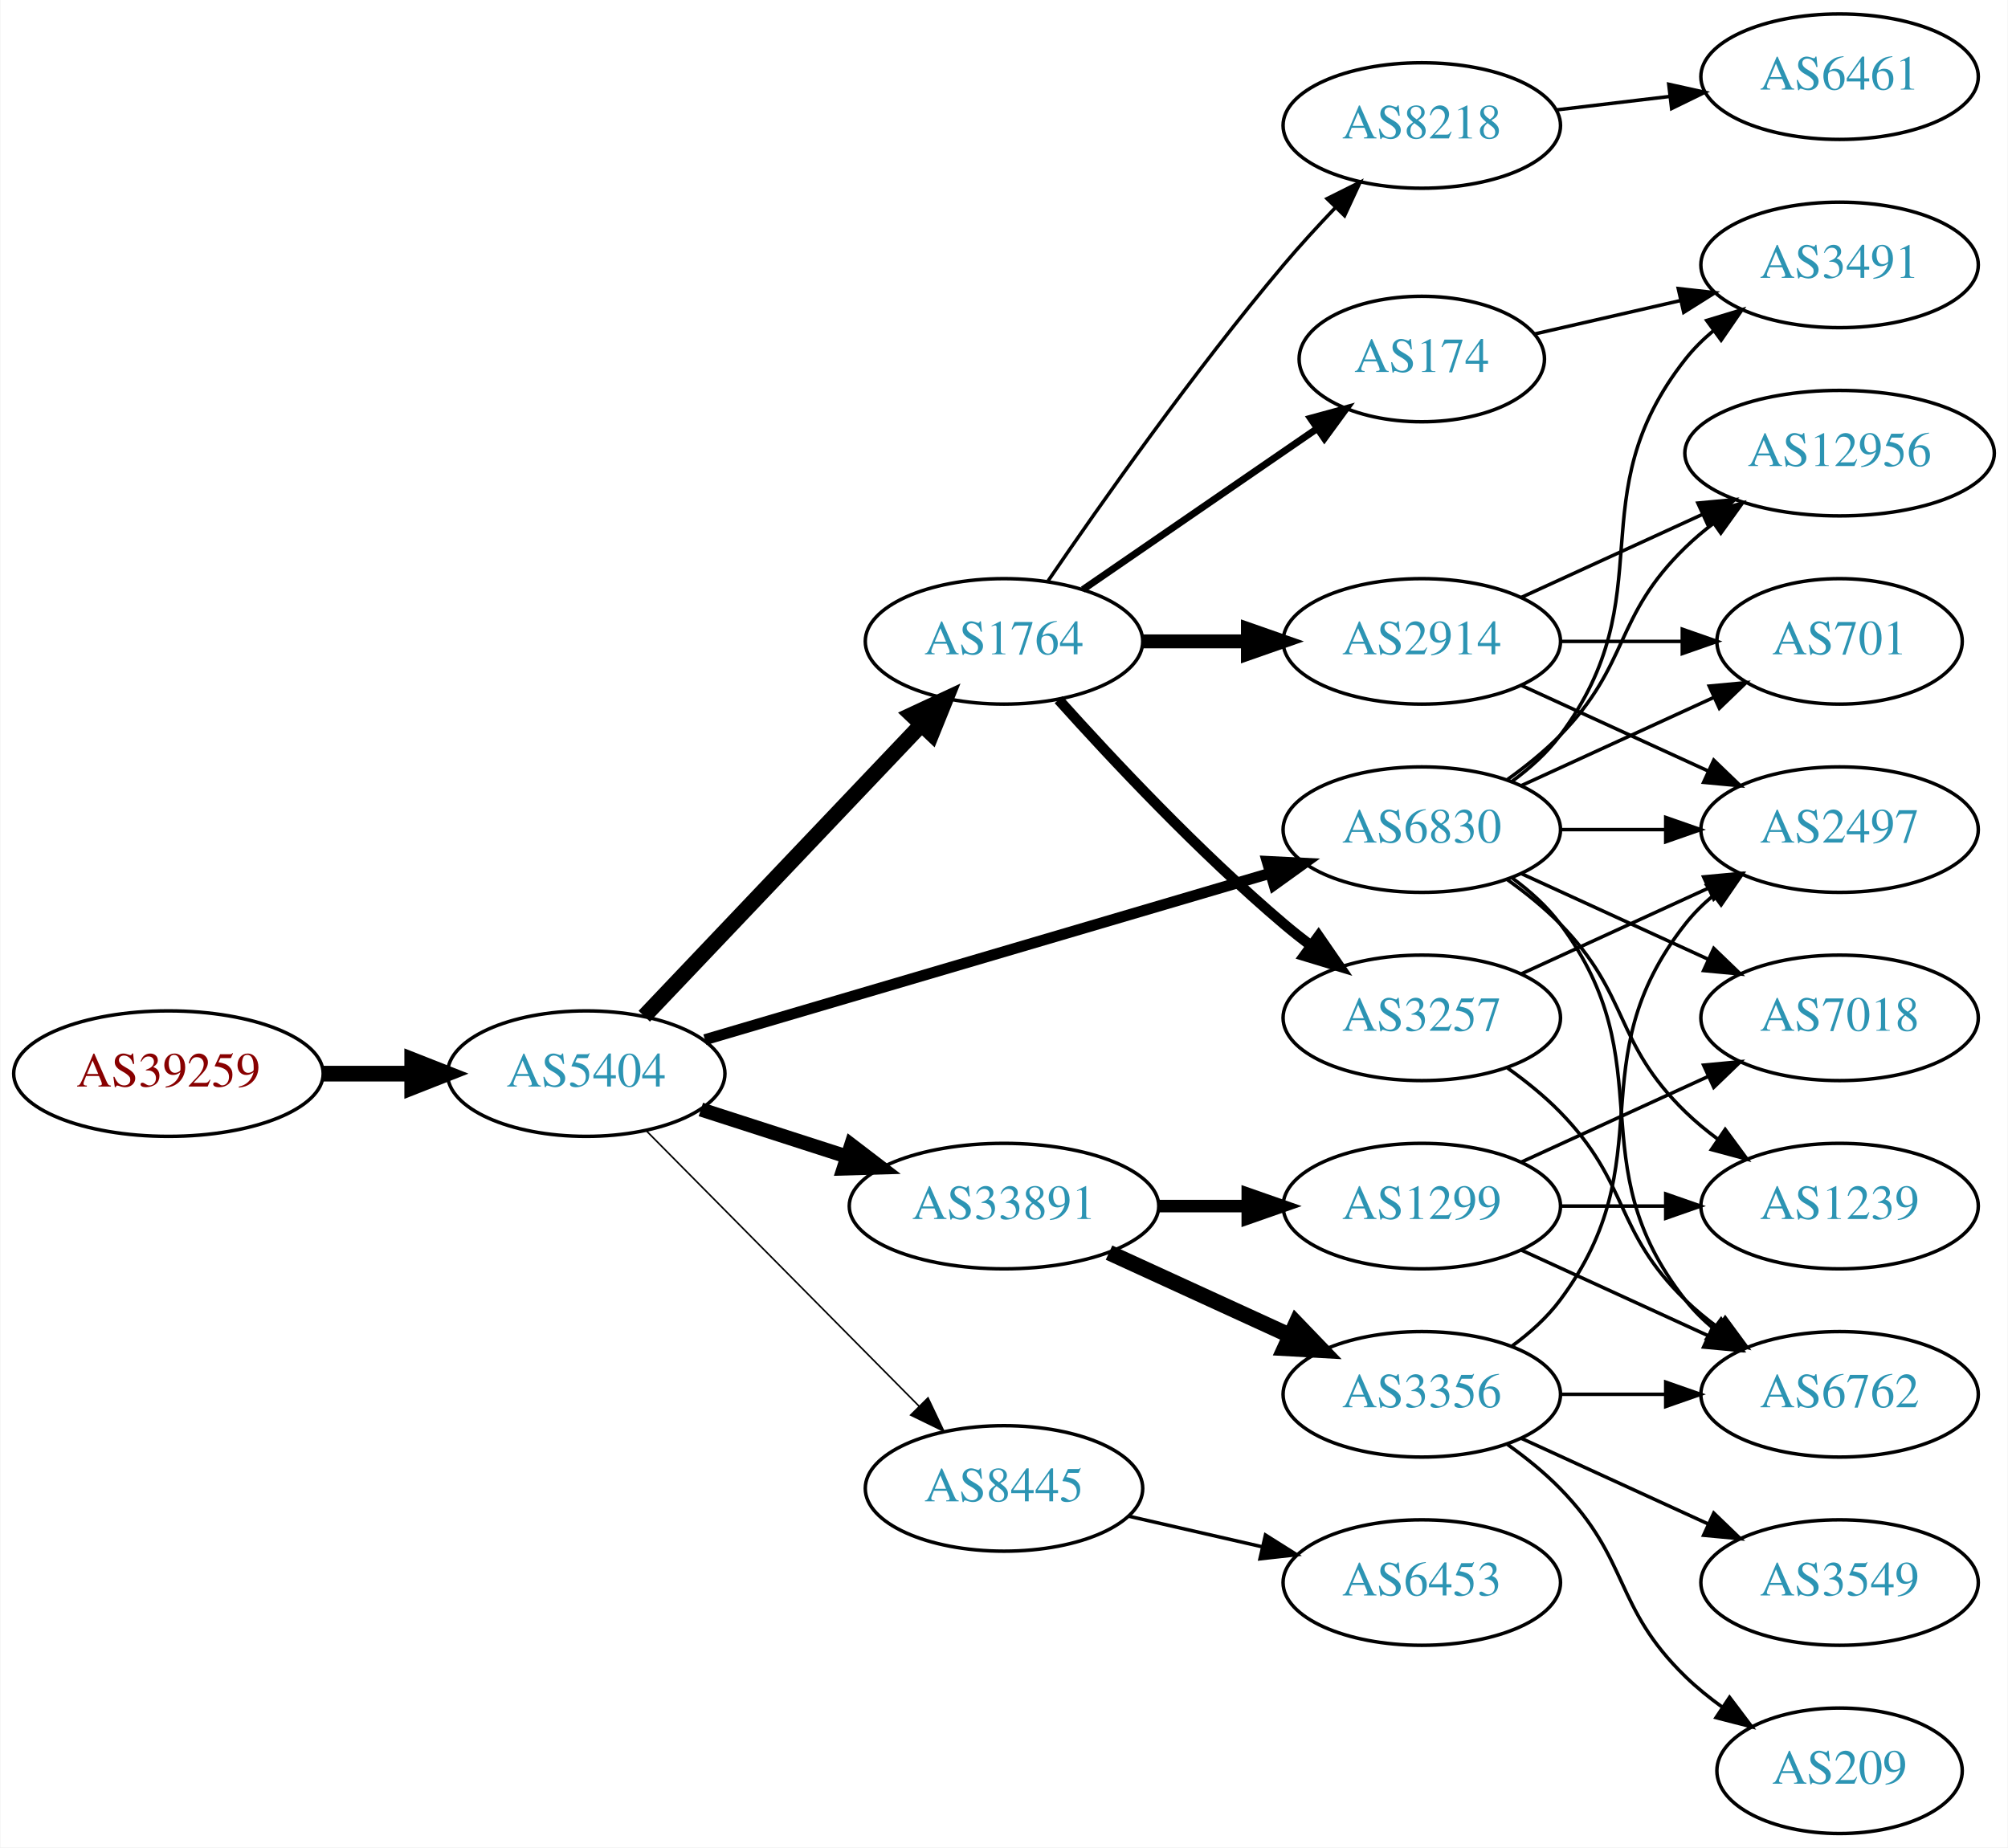
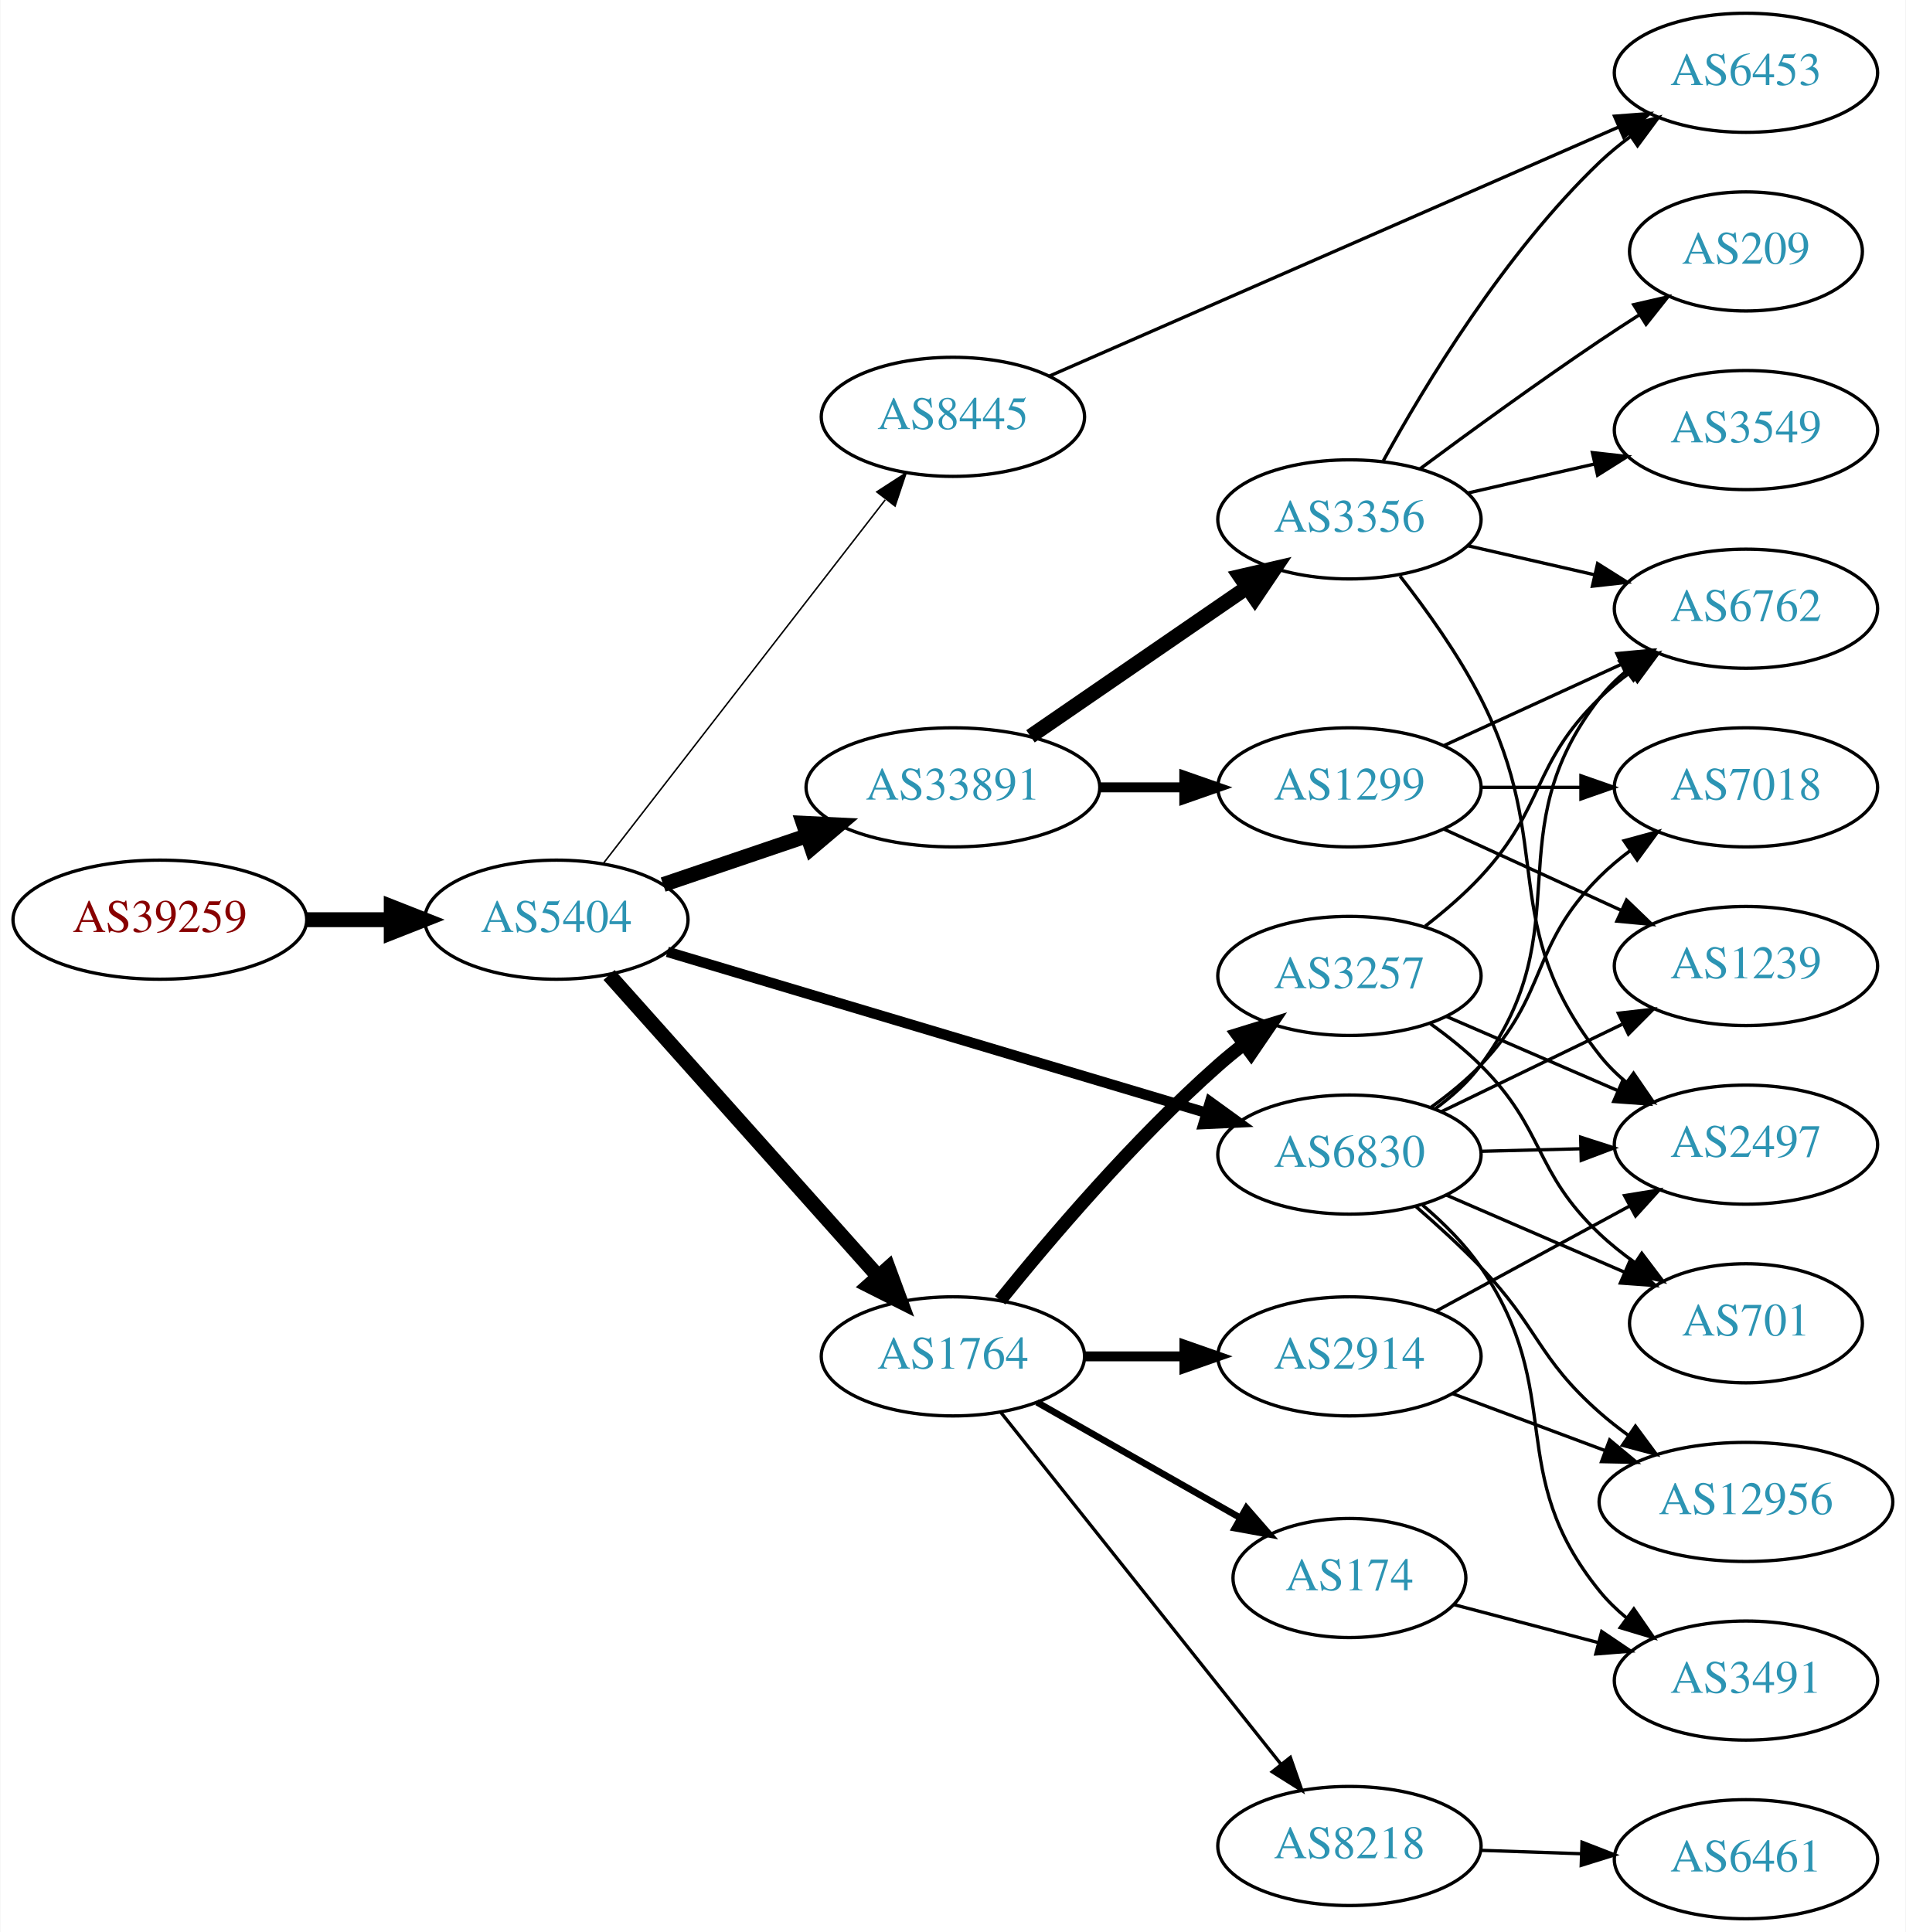
- <svg xmlns="http://www.w3.org/2000/svg" xmlns:xlink="http://www.w3.org/1999/xlink" width="576pt" height="530pt" viewBox="0.00 0.00 575.76 530.00">
-   <g id="graph0" class="graph" transform="scale(1 1) rotate(0) translate(4 526)">
-     <polygon fill="white" stroke="none" points="-4,4 -4,-526 571.762,-526 571.762,4 -4,4" />
+ <svg xmlns="http://www.w3.org/2000/svg" xmlns:xlink="http://www.w3.org/1999/xlink" width="576pt" height="584pt" viewBox="0.00 0.00 575.76 584.00">
+   <g id="graph0" class="graph" transform="scale(1 1) rotate(0) translate(4 580)">
+     <polygon fill="white" stroke="none" points="-4,4 -4,-580 571.762,-580 571.762,4 -4,4" />
    <g id="node1" class="node">
      <g id="a_node1">
        <a xlink:href="/asn/39259" xlink:title="AS39259 ~ Reisenbauer Holding OUE [AT]">
-           <ellipse fill="#ffffff" stroke="black" cx="44.196" cy="-218" rx="44.393" ry="18" />
-           <text text-anchor="middle" x="44.196" y="-214.3" font-family="Times,serif" font-size="14.00" fill="#880000">AS39259</text>
+           <ellipse fill="#ffffff" stroke="black" cx="44.196" cy="-302" rx="44.393" ry="18" />
+           <text text-anchor="middle" x="44.196" y="-298.3" font-family="Times,serif" font-size="14.00" fill="#880000">AS39259</text>
        </a>
      </g>
    </g>
    <g id="node2" class="node">
      <g id="a_node2">
        <a xlink:href="/asn/5404" xlink:title="AS5404 ~ ASN conova communications GmbH [AT]">
-           <ellipse fill="#ffffff" stroke="black" cx="164.039" cy="-218" rx="39.794" ry="18" />
-           <text text-anchor="middle" x="164.039" y="-214.3" font-family="Times,serif" font-size="14.00" fill="#2c94b3">AS5404</text>
+           <ellipse fill="#ffffff" stroke="black" cx="164.039" cy="-302" rx="39.794" ry="18" />
+           <text text-anchor="middle" x="164.039" y="-298.3" font-family="Times,serif" font-size="14.00" fill="#2c94b3">AS5404</text>
        </a>
      </g>
    </g>
    <g id="edge1" class="edge">
-       <path fill="none" stroke="black" stroke-width="4.5" d="M88.407,-218C96.72,-218 105.482,-218 113.965,-218" />
-       <polygon fill="black" stroke="black" stroke-width="4.5" points="114.123,-221.938 124.123,-218 114.123,-214.063 114.123,-221.938" />
+       <path fill="none" stroke="black" stroke-width="4.5" d="M88.407,-302C96.72,-302 105.482,-302 113.965,-302" />
+       <polygon fill="black" stroke="black" stroke-width="4.5" points="114.123,-305.938 124.123,-302 114.123,-298.063 114.123,-305.938" />
    </g>
    <g id="node3" class="node">
      <g id="a_node3">
        <a xlink:href="/asn/1764" xlink:title="AS1764 ~ NEXTLAYER-AS [AT]">
-           <ellipse fill="#ffffff" stroke="black" cx="283.881" cy="-342" rx="39.794" ry="18" />
-           <text text-anchor="middle" x="283.881" y="-338.3" font-family="Times,serif" font-size="14.00" fill="#2c94b3">AS1764</text>
+           <ellipse fill="#ffffff" stroke="black" cx="283.881" cy="-170" rx="39.794" ry="18" />
+           <text text-anchor="middle" x="283.881" y="-166.3" font-family="Times,serif" font-size="14.00" fill="#2c94b3">AS1764</text>
        </a>
      </g>
    </g>
    <g id="edge2" class="edge">
-       <path fill="none" stroke="black" stroke-width="4.5" d="M180.687,-234.466C201.025,-255.867 236.693,-293.398 260.052,-317.977" />
-       <polygon fill="black" stroke="black" stroke-width="4.5" points="257.425,-320.929 267.168,-325.466 263.133,-315.504 257.425,-320.929" />
+       <path fill="none" stroke="black" stroke-width="4.5" d="M179.963,-285.282C200.506,-262.272 237.625,-220.693 261.222,-194.261" />
+       <polygon fill="black" stroke="black" stroke-width="4.5" points="264.355,-196.664 268.078,-186.582 258.481,-191.42 264.355,-196.664" />
    </g>
    <g id="node4" class="node">
      <g id="a_node4">
        <a xlink:href="/asn/33891" xlink:title="AS33891 ~ CORE-BACKBONE GMBH GLOBAL NETWORK [DE]">
-           <ellipse fill="#ffffff" stroke="black" cx="283.881" cy="-180" rx="44.393" ry="18" />
-           <text text-anchor="middle" x="283.881" y="-176.3" font-family="Times,serif" font-size="14.00" fill="#2c94b3">AS33891</text>
+           <ellipse fill="#ffffff" stroke="black" cx="283.881" cy="-342" rx="44.393" ry="18" />
+           <text text-anchor="middle" x="283.881" y="-338.3" font-family="Times,serif" font-size="14.00" fill="#2c94b3">AS33891</text>
        </a>
      </g>
    </g>
    <g id="edge3" class="edge">
-       <path fill="none" stroke="black" stroke-width="4.05" d="M196.929,-207.717C209.763,-203.578 224.783,-198.735 238.645,-194.265" />
-       <polygon fill="black" stroke="black" stroke-width="4.05" points="240.056,-197.533 248.486,-191.091 237.881,-190.788 240.056,-197.533" />
+       <path fill="none" stroke="black" stroke-width="4.5" d="M196.309,-312.614C209.605,-317.128 225.331,-322.465 239.707,-327.345" />
+       <polygon fill="black" stroke="black" stroke-width="4.5" points="238.663,-331.149 249.398,-330.635 241.194,-323.692 238.663,-331.149" />
    </g>
    <g id="node5" class="node">
      <g id="a_node5">
        <a xlink:href="/asn/6830" xlink:title="AS6830 ~ LGI-UPC [AT]">
-           <ellipse fill="#ffffff" stroke="black" cx="403.724" cy="-288" rx="39.794" ry="18" />
-           <text text-anchor="middle" x="403.724" y="-284.3" font-family="Times,serif" font-size="14.00" fill="#2c94b3">AS6830</text>
+           <ellipse fill="#ffffff" stroke="black" cx="403.724" cy="-231" rx="39.794" ry="18" />
+           <text text-anchor="middle" x="403.724" y="-227.3" font-family="Times,serif" font-size="14.00" fill="#2c94b3">AS6830</text>
        </a>
      </g>
    </g>
    <g id="edge4" class="edge">
-       <path fill="none" stroke="black" stroke-width="3.15" d="M198.088,-227.733C240.394,-240.193 313.759,-261.799 360.192,-275.474" />
-       <polygon fill="black" stroke="black" stroke-width="3.15" points="359.374,-278.882 369.955,-278.349 361.352,-272.167 359.374,-278.882" />
+       <path fill="none" stroke="black" stroke-width="3.15" d="M197.589,-292.277C239.876,-279.645 313.787,-257.567 360.391,-243.645" />
+       <polygon fill="black" stroke="black" stroke-width="3.15" points="361.606,-246.935 370.186,-240.72 359.602,-240.228 361.606,-246.935" />
    </g>
    <g id="node6" class="node">
      <g id="a_node6">
        <a xlink:href="/asn/8445" xlink:title="AS8445 ~ SALZBURG-AG-AS [AT]">
-           <ellipse fill="#ffffff" stroke="black" cx="283.881" cy="-99" rx="39.794" ry="18" />
-           <text text-anchor="middle" x="283.881" y="-95.3" font-family="Times,serif" font-size="14.00" fill="#2c94b3">AS8445</text>
+           <ellipse fill="#ffffff" stroke="black" cx="283.881" cy="-454" rx="39.794" ry="18" />
+           <text text-anchor="middle" x="283.881" y="-450.3" font-family="Times,serif" font-size="14.00" fill="#2c94b3">AS8445</text>
        </a>
      </g>
    </g>
    <g id="edge5" class="edge">
-       <path fill="none" stroke="black" stroke-width="0.45" d="M181.424,-201.454C201.74,-180.939 236.501,-145.836 259.584,-122.526" />
-       <polygon fill="black" stroke="black" stroke-width="0.45" points="262.085,-124.974 266.635,-115.406 257.111,-120.049 262.085,-124.974" />
+       <path fill="none" stroke="black" stroke-width="0.45" d="M178.1,-318.847C198.805,-345.554 239.283,-397.764 263.417,-428.895" />
+       <polygon fill="black" stroke="black" stroke-width="0.45" points="260.868,-431.319 269.761,-437.077 266.4,-427.03 260.868,-431.319" />
    </g>
    <g id="node7" class="node">
      <g id="a_node7">
-         <a xlink:href="/asn/8218" xlink:title="AS8218 ~ legacy Neotelecoms [FR]">
-           <ellipse fill="#ffffff" stroke="black" cx="403.724" cy="-490" rx="39.794" ry="18" />
-           <text text-anchor="middle" x="403.724" y="-486.3" font-family="Times,serif" font-size="14.00" fill="#2c94b3">AS8218</text>
+         <a xlink:href="/asn/174" xlink:title="AS174 ~ Cogent Communications [US]">
+           <ellipse fill="#ffffff" stroke="black" cx="403.724" cy="-103" rx="35.194" ry="18" />
+           <text text-anchor="middle" x="403.724" y="-99.3" font-family="Times,serif" font-size="14.00" fill="#2c94b3">AS174</text>
        </a>
      </g>
    </g>
    <g id="edge6" class="edge">
-       <path fill="none" stroke="black" d="M296.54,-359.377C311.411,-381.182 338.3,-419.425 364.077,-450 368.677,-455.456 373.842,-461.096 378.863,-466.358" />
-       <polygon fill="black" stroke="black" points="376.552,-469.003 386.032,-473.733 381.571,-464.123 376.552,-469.003" />
+       <path fill="none" stroke="black" stroke-width="2" d="M309.298,-156.118C327.107,-145.992 351.409,-132.175 370.763,-121.171" />
+       <polygon fill="black" stroke="black" stroke-width="2" points="372.577,-124.166 379.541,-116.181 369.118,-118.081 372.577,-124.166" />
    </g>
    <g id="node8" class="node">
      <g id="a_node8">
-         <a xlink:href="/asn/3257" xlink:title="AS3257 ~ GTT [DE]">
-           <ellipse fill="#ffffff" stroke="black" cx="403.724" cy="-234" rx="39.794" ry="18" />
-           <text text-anchor="middle" x="403.724" y="-230.3" font-family="Times,serif" font-size="14.00" fill="#2c94b3">AS3257</text>
+         <a xlink:href="/asn/8218" xlink:title="AS8218 ~ legacy Neotelecoms [FR]">
+           <ellipse fill="#ffffff" stroke="black" cx="403.724" cy="-22" rx="39.794" ry="18" />
+           <text text-anchor="middle" x="403.724" y="-18.3" font-family="Times,serif" font-size="14.00" fill="#2c94b3">AS8218</text>
        </a>
      </g>
    </g>
    <g id="edge7" class="edge">
-       <path fill="none" stroke="black" stroke-width="3" d="M299.527,-325.275C314.828,-308.235 339.925,-281.477 364.077,-261 366.574,-258.883 369.235,-256.768 371.946,-254.707" />
-       <polygon fill="black" stroke="black" stroke-width="3" points="374.112,-257.459 380.123,-248.734 369.983,-251.806 374.112,-257.459" />
+       <path fill="none" stroke="black" d="M298.399,-153.023C319.177,-126.927 359.068,-76.827 383.05,-46.708" />
+       <polygon fill="black" stroke="black" points="385.872,-48.783 389.363,-38.779 380.396,-44.422 385.872,-48.783" />
    </g>
    <g id="node9" class="node">
      <g id="a_node9">
-         <a xlink:href="/asn/174" xlink:title="AS174 ~ Cogent Communications [US]">
-           <ellipse fill="#ffffff" stroke="black" cx="403.724" cy="-423" rx="35.194" ry="18" />
-           <text text-anchor="middle" x="403.724" y="-419.3" font-family="Times,serif" font-size="14.00" fill="#2c94b3">AS174</text>
+         <a xlink:href="/asn/3257" xlink:title="AS3257 ~ GTT [DE]">
+           <ellipse fill="#ffffff" stroke="black" cx="403.724" cy="-285" rx="39.794" ry="18" />
+           <text text-anchor="middle" x="403.724" y="-281.3" font-family="Times,serif" font-size="14.00" fill="#2c94b3">AS3257</text>
        </a>
      </g>
    </g>
    <g id="edge8" class="edge">
-       <path fill="none" stroke="black" stroke-width="2" d="M306.495,-356.857C325.333,-369.805 352.812,-388.693 373.588,-402.973" />
-       <polygon fill="black" stroke="black" stroke-width="2" points="371.813,-406.001 382.037,-408.781 375.779,-400.232 371.813,-406.001" />
+       <path fill="none" stroke="black" stroke-width="4" d="M298.156,-186.939C313.114,-205.474 338.668,-235.538 364.077,-258 366.53,-260.168 369.16,-262.318 371.852,-264.403" />
+       <polygon fill="black" stroke="black" stroke-width="4" points="369.872,-267.291 379.997,-270.412 374.028,-261.658 369.872,-267.291" />
    </g>
    <g id="node10" class="node">
      <g id="a_node10">
        <a xlink:href="/asn/2914" xlink:title="AS2914 ~ NTT America, Inc. [US]">
-           <ellipse fill="#ffffff" stroke="black" cx="403.724" cy="-342" rx="39.794" ry="18" />
-           <text text-anchor="middle" x="403.724" y="-338.3" font-family="Times,serif" font-size="14.00" fill="#2c94b3">AS2914</text>
+           <ellipse fill="#ffffff" stroke="black" cx="403.724" cy="-170" rx="39.794" ry="18" />
+           <text text-anchor="middle" x="403.724" y="-166.3" font-family="Times,serif" font-size="14.00" fill="#2c94b3">AS2914</text>
        </a>
      </g>
    </g>
    <g id="edge9" class="edge">
-       <path fill="none" stroke="black" stroke-width="4" d="M323.794,-342C333.347,-342 343.697,-342 353.659,-342" />
-       <polygon fill="black" stroke="black" stroke-width="4" points="353.852,-345.5 363.852,-342 353.852,-338.5 353.852,-345.5" />
+       <path fill="none" stroke="black" stroke-width="3" d="M323.794,-170C333.347,-170 343.697,-170 353.659,-170" />
+       <polygon fill="black" stroke="black" stroke-width="3" points="353.852,-173.5 363.852,-170 353.852,-166.5 353.852,-173.5" />
+     </g>
+     <g id="node11" class="node">
+       <g id="a_node11">
+         <a xlink:href="/asn/3356" xlink:title="AS3356 ~ Level 3 Parent, LLC [US]">
+           <ellipse fill="#ffffff" stroke="black" cx="403.724" cy="-423" rx="39.794" ry="18" />
+           <text text-anchor="middle" x="403.724" y="-419.3" font-family="Times,serif" font-size="14.00" fill="#2c94b3">AS3356</text>
+         </a>
+       </g>
+     </g>
+     <g id="edge10" class="edge">
+       <path fill="none" stroke="black" stroke-width="4.5" d="M307.324,-357.426C325.905,-370.198 352.466,-388.455 372.846,-402.463" />
+       <polygon fill="black" stroke="black" stroke-width="4.5" points="370.689,-405.758 381.16,-408.178 375.149,-399.269 370.689,-405.758" />
    </g>
    <g id="node12" class="node">
      <g id="a_node12">
-         <a xlink:href="/asn/3356" xlink:title="AS3356 ~ Level 3 Parent, LLC [US]">
-           <ellipse fill="#ffffff" stroke="black" cx="403.724" cy="-126" rx="39.794" ry="18" />
-           <text text-anchor="middle" x="403.724" y="-122.3" font-family="Times,serif" font-size="14.00" fill="#2c94b3">AS3356</text>
+         <a xlink:href="/asn/1299" xlink:title="AS1299 ~ Telia Carrier [EU]">
+           <ellipse fill="#ffffff" stroke="black" cx="403.724" cy="-342" rx="39.794" ry="18" />
+           <text text-anchor="middle" x="403.724" y="-338.3" font-family="Times,serif" font-size="14.00" fill="#2c94b3">AS1299</text>
        </a>
      </g>
    </g>
    <g id="edge11" class="edge">
-       <path fill="none" stroke="black" stroke-width="4.5" d="M314.011,-166.652C329.622,-159.498 349.02,-150.609 365.692,-142.97" />
-       <polygon fill="black" stroke="black" stroke-width="4.5" points="367.693,-146.384 375.144,-138.638 364.412,-139.225 367.693,-146.384" />
+       <path fill="none" stroke="black" stroke-width="3" d="M328.092,-342C336.405,-342 345.168,-342 353.65,-342" />
+       <polygon fill="black" stroke="black" stroke-width="3" points="353.809,-345.5 363.809,-342 353.809,-338.5 353.809,-345.5" />
+     </g>
+     <g id="node14" class="node">
+       <g id="a_node14">
+         <a xlink:href="/asn/7018" xlink:title="AS7018 ~ AT&amp;T Services, Inc. [US]">
+           <ellipse fill="#ffffff" stroke="black" cx="523.566" cy="-342" rx="39.794" ry="18" />
+           <text text-anchor="middle" x="523.566" y="-338.3" font-family="Times,serif" font-size="14.00" fill="#2c94b3">AS7018</text>
+         </a>
+       </g>
+     </g>
+     <g id="edge25" class="edge">
+       <path fill="none" stroke="black" d="M428.4,-245.31C433.653,-249.072 438.962,-253.382 443.37,-258 464.059,-279.674 458.134,-293.863 479.37,-315 482.181,-317.798 485.333,-320.444 488.619,-322.905" />
+       <polygon fill="black" stroke="black" points="486.725,-325.851 496.95,-328.626 490.688,-320.08 486.725,-325.851" />
+     </g>
+     <g id="node15" class="node">
+       <g id="a_node15">
+         <a xlink:href="/asn/6762" xlink:title="AS6762 ~ TELECOM ITALIA SPARKLE S.p.A. [IT]">
+           <ellipse fill="#ffffff" stroke="black" cx="523.566" cy="-396" rx="39.794" ry="18" />
+           <text text-anchor="middle" x="523.566" y="-392.3" font-family="Times,serif" font-size="14.00" fill="#2c94b3">AS6762</text>
+         </a>
+       </g>
+     </g>
+     <g id="edge23" class="edge">
+       <path fill="none" stroke="black" d="M429.685,-244.859C434.759,-248.59 439.669,-253.001 443.37,-258 474.23,-299.683 447.454,-328.121 479.37,-369 481.683,-371.963 484.419,-374.686 487.373,-377.167" />
+       <polygon fill="black" stroke="black" points="485.428,-380.081 495.563,-383.17 489.566,-374.435 485.428,-380.081" />
+     </g>
+     <g id="node16" class="node">
+       <g id="a_node16">
+         <a xlink:href="/asn/1239" xlink:title="AS1239 ~ Sprint [US]">
+           <ellipse fill="#ffffff" stroke="black" cx="523.566" cy="-288" rx="39.794" ry="18" />
+           <text text-anchor="middle" x="523.566" y="-284.3" font-family="Times,serif" font-size="14.00" fill="#2c94b3">AS1239</text>
+         </a>
+       </g>
+     </g>
+     <g id="edge27" class="edge">
+       <path fill="none" stroke="black" d="M431.464,-243.934C447.622,-251.75 468.437,-261.818 486.091,-270.357" />
+       <polygon fill="black" stroke="black" points="484.998,-273.716 495.524,-274.92 488.046,-267.415 484.998,-273.716" />
+     </g>
+     <g id="node17" class="node">
+       <g id="a_node17">
+         <a xlink:href="/asn/2497" xlink:title="AS2497 ~ Internet Initiative Japan Inc. [JP]">
+           <ellipse fill="#ffffff" stroke="black" cx="523.566" cy="-234" rx="39.794" ry="18" />
+           <text text-anchor="middle" x="523.566" y="-230.3" font-family="Times,serif" font-size="14.00" fill="#2c94b3">AS2497</text>
+         </a>
+       </g>
+     </g>
+     <g id="edge26" class="edge">
+       <path fill="none" stroke="black" d="M443.636,-231.991C453.19,-232.234 463.539,-232.497 473.502,-232.751" />
+       <polygon fill="black" stroke="black" points="473.609,-236.255 483.695,-233.01 473.787,-229.257 473.609,-236.255" />
+     </g>
+     <g id="node21" class="node">
+       <g id="a_node21">
+         <a xlink:href="/asn/701" xlink:title="AS701 ~ UUNET [US]">
+           <ellipse fill="#ffffff" stroke="black" cx="523.566" cy="-180" rx="35.194" ry="18" />
+           <text text-anchor="middle" x="523.566" y="-176.3" font-family="Times,serif" font-size="14.00" fill="#2c94b3">AS701</text>
+         </a>
+       </g>
+     </g>
+     <g id="edge21" class="edge">
+       <path fill="none" stroke="black" d="M432.95,-218.784C449.151,-211.773 469.649,-202.902 486.95,-195.414" />
+       <polygon fill="black" stroke="black" points="488.398,-198.601 496.185,-191.417 485.618,-192.177 488.398,-198.601" />
+     </g>
+     <g id="node22" class="node">
+       <g id="a_node22">
+         <a xlink:href="/asn/3491" xlink:title="AS3491 ~ PCCW Global, Inc. [US]">
+           <ellipse fill="#ffffff" stroke="black" cx="523.566" cy="-72" rx="39.794" ry="18" />
+           <text text-anchor="middle" x="523.566" y="-68.3" font-family="Times,serif" font-size="14.00" fill="#2c94b3">AS3491</text>
+         </a>
+       </g>
+     </g>
+     <g id="edge22" class="edge">
+       <path fill="none" stroke="black" d="M425.861,-215.711C432.151,-210.355 438.623,-203.93 443.37,-197 469.596,-158.721 450.118,-135.019 479.37,-99 481.74,-96.082 484.513,-93.389 487.491,-90.927" />
+       <polygon fill="black" stroke="black" points="489.682,-93.661 495.713,-84.95 485.567,-87.999 489.682,-93.661" />
+     </g>
+     <g id="node23" class="node">
+       <g id="a_node23">
+         <a xlink:href="/asn/12956" xlink:title="AS12956 ~ TELXIUS [ES]">
+           <ellipse fill="#ffffff" stroke="black" cx="523.566" cy="-126" rx="44.393" ry="18" />
+           <text text-anchor="middle" x="523.566" y="-122.3" font-family="Times,serif" font-size="14.00" fill="#2c94b3">AS12956</text>
+         </a>
+       </g>
+     </g>
+     <g id="edge24" class="edge">
+       <path fill="none" stroke="black" d="M423.767,-215.335C430.201,-209.762 437.289,-203.302 443.37,-197 460.914,-178.817 460.405,-169.696 479.37,-153 482.04,-150.65 484.937,-148.371 487.924,-146.201" />
+       <polygon fill="black" stroke="black" points="490.162,-148.912 496.466,-140.397 486.228,-143.122 490.162,-148.912" />
+     </g>
+     <g id="node18" class="node">
+       <g id="a_node18">
+         <a xlink:href="/asn/6453" xlink:title="AS6453 ~ TATA COMMUNICATIONS (AMERICA) INC [US]">
+           <ellipse fill="#ffffff" stroke="black" cx="523.566" cy="-558" rx="39.794" ry="18" />
+           <text text-anchor="middle" x="523.566" y="-554.3" font-family="Times,serif" font-size="14.00" fill="#2c94b3">AS6453</text>
+         </a>
+       </g>
+     </g>
+     <g id="edge34" class="edge">
+       <path fill="none" stroke="black" d="M313.08,-466.339C355.876,-485.064 437.283,-520.684 485.037,-541.579" />
+       <polygon fill="black" stroke="black" points="483.84,-544.875 494.404,-545.677 486.646,-538.462 483.84,-544.875" />
+     </g>
+     <g id="edge31" class="edge">
+       <path fill="none" stroke="black" d="M435.378,-94.936C448.676,-91.438 464.492,-87.277 478.978,-83.466" />
+       <polygon fill="black" stroke="black" points="479.968,-86.825 488.748,-80.896 478.187,-80.056 479.968,-86.825" />
    </g>
    <g id="node13" class="node">
      <g id="a_node13">
-         <a xlink:href="/asn/1299" xlink:title="AS1299 ~ Telia Carrier [EU]">
-           <ellipse fill="#ffffff" stroke="black" cx="403.724" cy="-180" rx="39.794" ry="18" />
-           <text text-anchor="middle" x="403.724" y="-176.3" font-family="Times,serif" font-size="14.00" fill="#2c94b3">AS1299</text>
+         <a xlink:href="/asn/6461" xlink:title="AS6461 ~ Zayo Bandwidth [US]">
+           <ellipse fill="#ffffff" stroke="black" cx="523.566" cy="-18" rx="39.794" ry="18" />
+           <text text-anchor="middle" x="523.566" y="-14.3" font-family="Times,serif" font-size="14.00" fill="#2c94b3">AS6461</text>
        </a>
      </g>
    </g>
    <g id="edge12" class="edge">
-       <path fill="none" stroke="black" stroke-width="3.6" d="M328.092,-180C336.405,-180 345.168,-180 353.65,-180" />
-       <polygon fill="black" stroke="black" stroke-width="3.6" points="353.809,-183.5 363.809,-180 353.809,-176.5 353.809,-183.5" />
-     </g>
-     <g id="node14" class="node">
-       <g id="a_node14">
-         <a xlink:href="/asn/6762" xlink:title="AS6762 ~ TELECOM ITALIA SPARKLE S.p.A. [IT]">
-           <ellipse fill="#ffffff" stroke="black" cx="523.566" cy="-126" rx="39.794" ry="18" />
-           <text text-anchor="middle" x="523.566" y="-122.3" font-family="Times,serif" font-size="14.00" fill="#2c94b3">AS6762</text>
-         </a>
-       </g>
-     </g>
-     <g id="edge26" class="edge">
-       <path fill="none" stroke="black" d="M429.655,-274.118C434.731,-270.389 439.649,-265.984 443.37,-261 473.642,-220.458 448.072,-192.754 479.37,-153 481.695,-150.047 484.439,-147.33 487.398,-144.853" />
-       <polygon fill="black" stroke="black" points="489.591,-147.585 495.595,-138.855 485.457,-141.936 489.591,-147.585" />
-     </g>
-     <g id="node15" class="node">
-       <g id="a_node15">
-         <a xlink:href="/asn/2497" xlink:title="AS2497 ~ Internet Initiative Japan Inc. [JP]">
-           <ellipse fill="#ffffff" stroke="black" cx="523.566" cy="-288" rx="39.794" ry="18" />
-           <text text-anchor="middle" x="523.566" y="-284.3" font-family="Times,serif" font-size="14.00" fill="#2c94b3">AS2497</text>
-         </a>
-       </g>
-     </g>
-     <g id="edge20" class="edge">
-       <path fill="none" stroke="black" d="M443.636,-288C453.19,-288 463.539,-288 473.502,-288" />
-       <polygon fill="black" stroke="black" points="473.695,-291.5 483.695,-288 473.694,-284.5 473.695,-291.5" />
-     </g>
-     <g id="node16" class="node">
-       <g id="a_node16">
-         <a xlink:href="/asn/3491" xlink:title="AS3491 ~ PCCW Global, Inc. [US]">
-           <ellipse fill="#ffffff" stroke="black" cx="523.566" cy="-450" rx="39.794" ry="18" />
-           <text text-anchor="middle" x="523.566" y="-446.3" font-family="Times,serif" font-size="14.00" fill="#2c94b3">AS3491</text>
-         </a>
-       </g>
-     </g>
-     <g id="edge24" class="edge">
-       <path fill="none" stroke="black" d="M429.655,-301.882C434.731,-305.611 439.649,-310.016 443.37,-315 473.642,-355.542 448.072,-383.246 479.37,-423 481.695,-425.953 484.439,-428.67 487.398,-431.147" />
-       <polygon fill="black" stroke="black" points="485.457,-434.064 495.595,-437.145 489.591,-428.415 485.457,-434.064" />
+       <path fill="none" stroke="black" d="M443.31,-20.69C453.076,-20.359 463.693,-19.998 473.887,-19.652" />
+       <polygon fill="black" stroke="black" points="474.018,-23.15 483.894,-19.313 473.781,-16.154 474.018,-23.15" />
+     </g>
+     <g id="edge30" class="edge">
+       <path fill="none" stroke="black" d="M426.634,-300.043C432.401,-304.512 438.395,-309.652 443.37,-315 463.018,-336.118 458.677,-348.906 479.37,-369 482.215,-371.763 485.389,-374.386 488.689,-376.834" />
+       <polygon fill="black" stroke="black" points="486.806,-379.786 497.037,-382.538 490.755,-374.006 486.806,-379.786" />
+     </g>
+     <g id="edge29" class="edge">
+       <path fill="none" stroke="black" d="M432.95,-272.784C448.432,-266.084 467.837,-257.686 484.628,-250.419" />
+       <polygon fill="black" stroke="black" points="486.375,-253.477 494.162,-246.293 483.594,-247.053 486.375,-253.477" />
+     </g>
+     <g id="edge28" class="edge">
+       <path fill="none" stroke="black" d="M428.23,-270.524C433.49,-266.769 438.845,-262.503 443.37,-258 463.036,-238.429 459.21,-226.061 479.37,-207 482.64,-203.909 486.315,-200.98 490.107,-198.271" />
+       <polygon fill="black" stroke="black" points="492.083,-201.16 498.48,-192.714 488.213,-195.328 492.083,-201.16" />
+     </g>
+     <g id="edge33" class="edge">
+       <path fill="none" stroke="black" d="M430.004,-183.73C447.091,-193.009 469.854,-205.372 488.531,-215.515" />
+       <polygon fill="black" stroke="black" points="486.87,-218.596 497.328,-220.293 490.211,-212.445 486.87,-218.596" />
+     </g>
+     <g id="edge32" class="edge">
+       <path fill="none" stroke="black" d="M434.765,-158.783C448.75,-153.562 465.618,-147.263 480.816,-141.589" />
+       <polygon fill="black" stroke="black" points="482.371,-144.744 490.515,-137.967 479.922,-138.186 482.371,-144.744" />
+     </g>
+     <g id="edge18" class="edge">
+       <path fill="none" stroke="black" d="M439.443,-415.045C451.443,-412.296 465.064,-409.175 477.756,-406.267" />
+       <polygon fill="black" stroke="black" points="478.722,-409.636 487.688,-403.991 477.159,-402.813 478.722,-409.636" />
+     </g>
+     <g id="edge16" class="edge">
+       <path fill="none" stroke="black" d="M419.02,-405.86C427.006,-395.647 436.668,-382.147 443.37,-369 466.351,-323.923 448.072,-300.754 479.37,-261 481.695,-258.047 484.439,-255.33 487.398,-252.853" />
+       <polygon fill="black" stroke="black" points="489.591,-255.585 495.595,-246.855 485.457,-249.936 489.591,-255.585" />
+     </g>
+     <g id="edge17" class="edge">
+       <path fill="none" stroke="black" d="M413.965,-440.713C426.51,-463.561 450.687,-503.611 479.37,-531 482.238,-533.739 485.427,-536.347 488.736,-538.785" />
+       <polygon fill="black" stroke="black" points="486.86,-541.742 497.096,-544.477 490.8,-535.956 486.86,-541.742" />
    </g>
    <g id="node19" class="node">
      <g id="a_node19">
-         <a xlink:href="/asn/701" xlink:title="AS701 ~ UUNET [US]">
-           <ellipse fill="#ffffff" stroke="black" cx="523.566" cy="-342" rx="35.194" ry="18" />
-           <text text-anchor="middle" x="523.566" y="-338.3" font-family="Times,serif" font-size="14.00" fill="#2c94b3">AS701</text>
-         </a>
-       </g>
-     </g>
-     <g id="edge21" class="edge">
-       <path fill="none" stroke="black" d="M432.353,-300.661C448.769,-308.183 469.75,-317.798 487.347,-325.861" />
-       <polygon fill="black" stroke="black" points="486.176,-329.174 496.725,-330.158 489.092,-322.811 486.176,-329.174" />
+         <a xlink:href="/asn/209" xlink:title="AS209 ~ CenturyLink Communications, LLC [US]">
+           <ellipse fill="#ffffff" stroke="black" cx="523.566" cy="-504" rx="35.194" ry="18" />
+           <text text-anchor="middle" x="523.566" y="-500.3" font-family="Times,serif" font-size="14.00" fill="#2c94b3">AS209</text>
+         </a>
+       </g>
+     </g>
+     <g id="edge19" class="edge">
+       <path fill="none" stroke="black" d="M425.054,-438.277C439.916,-449.304 460.661,-464.407 479.37,-477 483.188,-479.569 487.238,-482.21 491.268,-484.786" />
+       <polygon fill="black" stroke="black" points="489.637,-487.895 499.962,-490.271 493.372,-481.975 489.637,-487.895" />
    </g>
    <g id="node20" class="node">
      <g id="a_node20">
-         <a xlink:href="/asn/1239" xlink:title="AS1239 ~ Sprint [US]">
-           <ellipse fill="#ffffff" stroke="black" cx="523.566" cy="-180" rx="39.794" ry="18" />
-           <text text-anchor="middle" x="523.566" y="-176.3" font-family="Times,serif" font-size="14.00" fill="#2c94b3">AS1239</text>
-         </a>
-       </g>
-     </g>
-     <g id="edge22" class="edge">
-       <path fill="none" stroke="black" d="M428.318,-273.611C433.574,-269.852 438.906,-265.563 443.37,-261 463.543,-240.383 458.677,-227.094 479.37,-207 482.215,-204.237 485.389,-201.614 488.689,-199.166" />
-       <polygon fill="black" stroke="black" points="490.755,-201.994 497.037,-193.462 486.806,-196.214 490.755,-201.994" />
-     </g>
-     <g id="node21" class="node">
-       <g id="a_node21">
-         <a xlink:href="/asn/12956" xlink:title="AS12956 ~ TELXIUS [ES]">
-           <ellipse fill="#ffffff" stroke="black" cx="523.566" cy="-396" rx="44.393" ry="18" />
-           <text text-anchor="middle" x="523.566" y="-392.3" font-family="Times,serif" font-size="14.00" fill="#2c94b3">AS12956</text>
-         </a>
-       </g>
-     </g>
-     <g id="edge23" class="edge">
-       <path fill="none" stroke="black" d="M428.318,-302.389C433.574,-306.148 438.906,-310.437 443.37,-315 463.543,-335.617 458.677,-348.906 479.37,-369 481.857,-371.414 484.594,-373.722 487.447,-375.9" />
-       <polygon fill="black" stroke="black" points="485.485,-378.798 495.683,-381.671 489.502,-373.066 485.485,-378.798" />
-     </g>
-     <g id="node22" class="node">
-       <g id="a_node22">
-         <a xlink:href="/asn/7018" xlink:title="AS7018 ~ AT&amp;T Services, Inc. [US]">
-           <ellipse fill="#ffffff" stroke="black" cx="523.566" cy="-234" rx="39.794" ry="18" />
-           <text text-anchor="middle" x="523.566" y="-230.3" font-family="Times,serif" font-size="14.00" fill="#2c94b3">AS7018</text>
-         </a>
-       </g>
-     </g>
-     <g id="edge25" class="edge">
-       <path fill="none" stroke="black" d="M432.353,-275.339C448.31,-268.027 468.58,-258.739 485.863,-250.819" />
-       <polygon fill="black" stroke="black" points="487.478,-253.929 495.111,-246.581 484.562,-247.565 487.478,-253.929" />
-     </g>
-     <g id="node23" class="node">
-       <g id="a_node23">
-         <a xlink:href="/asn/6453" xlink:title="AS6453 ~ TATA COMMUNICATIONS (AMERICA) INC [US]">
-           <ellipse fill="#ffffff" stroke="black" cx="403.724" cy="-72" rx="39.794" ry="18" />
-           <text text-anchor="middle" x="403.724" y="-68.3" font-family="Times,serif" font-size="14.00" fill="#2c94b3">AS6453</text>
-         </a>
-       </g>
-     </g>
-     <g id="edge30" class="edge">
-       <path fill="none" stroke="black" d="M319.6,-91.045C331.6,-88.296 345.221,-85.175 357.914,-82.267" />
-       <polygon fill="black" stroke="black" points="358.88,-85.636 367.845,-79.991 357.316,-78.813 358.88,-85.636" />
-     </g>
-     <g id="node11" class="node">
-       <g id="a_node11">
-         <a xlink:href="/asn/6461" xlink:title="AS6461 ~ Zayo Bandwidth [US]">
-           <ellipse fill="#ffffff" stroke="black" cx="523.566" cy="-504" rx="39.794" ry="18" />
-           <text text-anchor="middle" x="523.566" y="-500.3" font-family="Times,serif" font-size="14.00" fill="#2c94b3">AS6461</text>
-         </a>
-       </g>
-     </g>
-     <g id="edge10" class="edge">
-       <path fill="none" stroke="black" d="M442.334,-494.468C452.645,-495.693 463.962,-497.038 474.763,-498.321" />
-       <polygon fill="black" stroke="black" points="474.566,-501.822 484.909,-499.526 475.392,-494.871 474.566,-501.822" />
+         <a xlink:href="/asn/3549" xlink:title="AS3549 ~ Level 3 Parent, LLC [US]">
+           <ellipse fill="#ffffff" stroke="black" cx="523.566" cy="-450" rx="39.794" ry="18" />
+           <text text-anchor="middle" x="523.566" y="-446.3" font-family="Times,serif" font-size="14.00" fill="#2c94b3">AS3549</text>
+         </a>
+       </g>
+     </g>
+     <g id="edge20" class="edge">
+       <path fill="none" stroke="black" d="M439.443,-430.955C451.443,-433.704 465.064,-436.825 477.756,-439.733" />
+       <polygon fill="black" stroke="black" points="477.159,-443.187 487.688,-442.009 478.722,-436.364 477.159,-443.187" />
    </g>
    <g id="edge13" class="edge">
-       <path fill="none" stroke="black" d="M428.318,-219.611C433.574,-215.852 438.906,-211.563 443.37,-207 463.543,-186.383 458.677,-173.094 479.37,-153 482.215,-150.237 485.389,-147.614 488.689,-145.166" />
-       <polygon fill="black" stroke="black" points="490.755,-147.994 497.037,-139.462 486.806,-142.214 490.755,-147.994" />
+       <path fill="none" stroke="black" d="M443.636,-342C453.19,-342 463.539,-342 473.502,-342" />
+       <polygon fill="black" stroke="black" points="473.695,-345.5 483.695,-342 473.694,-338.5 473.695,-345.5" />
    </g>
    <g id="edge14" class="edge">
-       <path fill="none" stroke="black" d="M432.353,-246.661C448.31,-253.973 468.58,-263.261 485.863,-271.181" />
-       <polygon fill="black" stroke="black" points="484.562,-274.435 495.111,-275.419 487.478,-268.071 484.562,-274.435" />
+       <path fill="none" stroke="black" d="M432.353,-354.661C448.31,-361.973 468.58,-371.261 485.863,-379.181" />
+       <polygon fill="black" stroke="black" points="484.562,-382.435 495.111,-383.419 487.478,-376.071 484.562,-382.435" />
    </g>
    <g id="edge15" class="edge">
-       <path fill="none" stroke="black" d="M435.994,-430.165C448.833,-433.106 463.938,-436.567 477.905,-439.767" />
-       <polygon fill="black" stroke="black" points="477.297,-443.219 487.826,-442.04 478.86,-436.395 477.297,-443.219" />
-     </g>
-     <g id="edge31" class="edge">
      <path fill="none" stroke="black" d="M432.353,-329.339C448.31,-322.027 468.58,-312.739 485.863,-304.819" />
      <polygon fill="black" stroke="black" points="487.478,-307.929 495.111,-300.581 484.562,-301.565 487.478,-307.929" />
    </g>
-     <g id="edge32" class="edge">
-       <path fill="none" stroke="black" d="M443.636,-342C454.723,-342 466.883,-342 478.265,-342" />
-       <polygon fill="black" stroke="black" points="478.447,-345.5 488.447,-342 478.447,-338.5 478.447,-345.5" />
-     </g>
-     <g id="edge33" class="edge">
-       <path fill="none" stroke="black" d="M432.353,-354.661C447.85,-361.762 467.417,-370.728 484.364,-378.494" />
-       <polygon fill="black" stroke="black" points="482.917,-381.681 493.466,-382.665 485.833,-375.317 482.917,-381.681" />
-     </g>
-     <g id="edge16" class="edge">
-       <path fill="none" stroke="black" d="M443.636,-126C453.19,-126 463.539,-126 473.502,-126" />
-       <polygon fill="black" stroke="black" points="473.695,-129.5 483.695,-126 473.694,-122.5 473.695,-129.5" />
-     </g>
-     <g id="edge18" class="edge">
-       <path fill="none" stroke="black" d="M429.655,-139.882C434.731,-143.611 439.649,-148.016 443.37,-153 473.642,-193.542 448.072,-221.246 479.37,-261 481.695,-263.953 484.439,-266.67 487.398,-269.147" />
-       <polygon fill="black" stroke="black" points="485.457,-272.064 495.595,-275.145 489.591,-266.415 485.457,-272.064" />
-     </g>
-     <g id="node17" class="node">
-       <g id="a_node17">
-         <a xlink:href="/asn/3549" xlink:title="AS3549 ~ Level 3 Parent, LLC [US]">
-           <ellipse fill="#ffffff" stroke="black" cx="523.566" cy="-72" rx="39.794" ry="18" />
-           <text text-anchor="middle" x="523.566" y="-68.3" font-family="Times,serif" font-size="14.00" fill="#2c94b3">AS3549</text>
-         </a>
-       </g>
-     </g>
-     <g id="edge17" class="edge">
-       <path fill="none" stroke="black" d="M432.353,-113.339C448.31,-106.027 468.58,-96.739 485.863,-88.819" />
-       <polygon fill="black" stroke="black" points="487.478,-91.929 495.111,-84.581 484.562,-85.565 487.478,-91.929" />
-     </g>
-     <g id="node18" class="node">
-       <g id="a_node18">
-         <a xlink:href="/asn/209" xlink:title="AS209 ~ CenturyLink Communications, LLC [US]">
-           <ellipse fill="#ffffff" stroke="black" cx="523.566" cy="-18" rx="35.194" ry="18" />
-           <text text-anchor="middle" x="523.566" y="-14.3" font-family="Times,serif" font-size="14.00" fill="#2c94b3">AS209</text>
-         </a>
-       </g>
-     </g>
-     <g id="edge19" class="edge">
-       <path fill="none" stroke="black" d="M428.318,-111.611C433.574,-107.852 438.906,-103.563 443.37,-99 463.543,-78.383 458.677,-65.094 479.37,-45 482.598,-41.866 486.249,-38.911 490.027,-36.188" />
-       <polygon fill="black" stroke="black" points="492.006,-39.075 498.387,-30.617 488.125,-33.25 492.006,-39.075" />
-     </g>
-     <g id="edge28" class="edge">
-       <path fill="none" stroke="black" d="M432.353,-167.339C448.31,-160.027 468.58,-150.739 485.863,-142.819" />
-       <polygon fill="black" stroke="black" points="487.478,-145.929 495.111,-138.581 484.562,-139.565 487.478,-145.929" />
-     </g>
-     <g id="edge27" class="edge">
-       <path fill="none" stroke="black" d="M443.636,-180C453.19,-180 463.539,-180 473.502,-180" />
-       <polygon fill="black" stroke="black" points="473.695,-183.5 483.695,-180 473.694,-176.5 473.695,-183.5" />
-     </g>
-     <g id="edge29" class="edge">
-       <path fill="none" stroke="black" d="M432.353,-192.661C448.31,-199.973 468.58,-209.261 485.863,-217.181" />
-       <polygon fill="black" stroke="black" points="484.562,-220.435 495.111,-221.419 487.478,-214.071 484.562,-220.435" />
-     </g>
  </g>
</svg>
